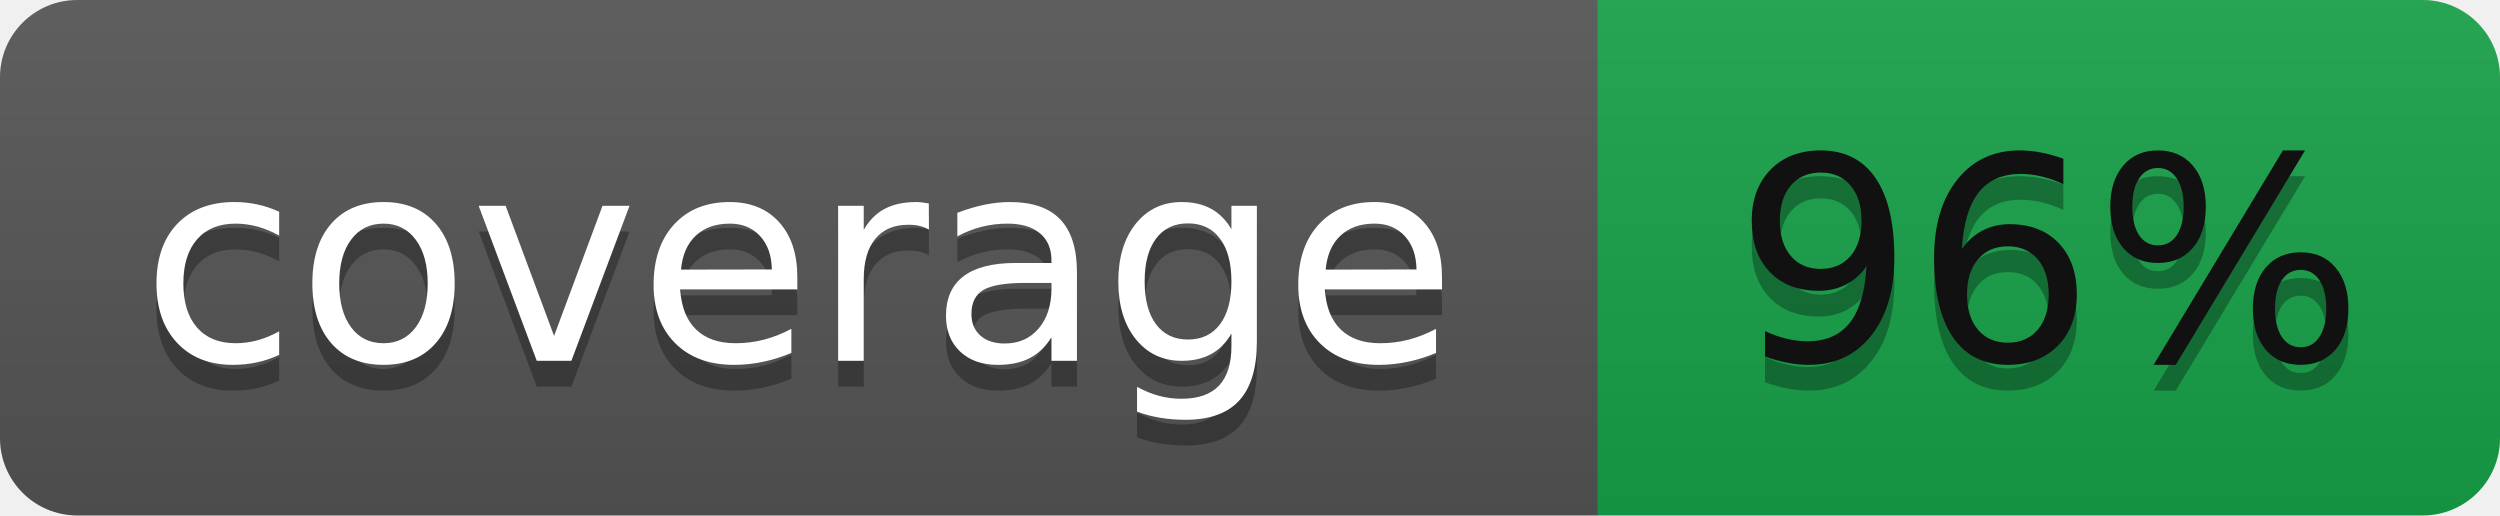
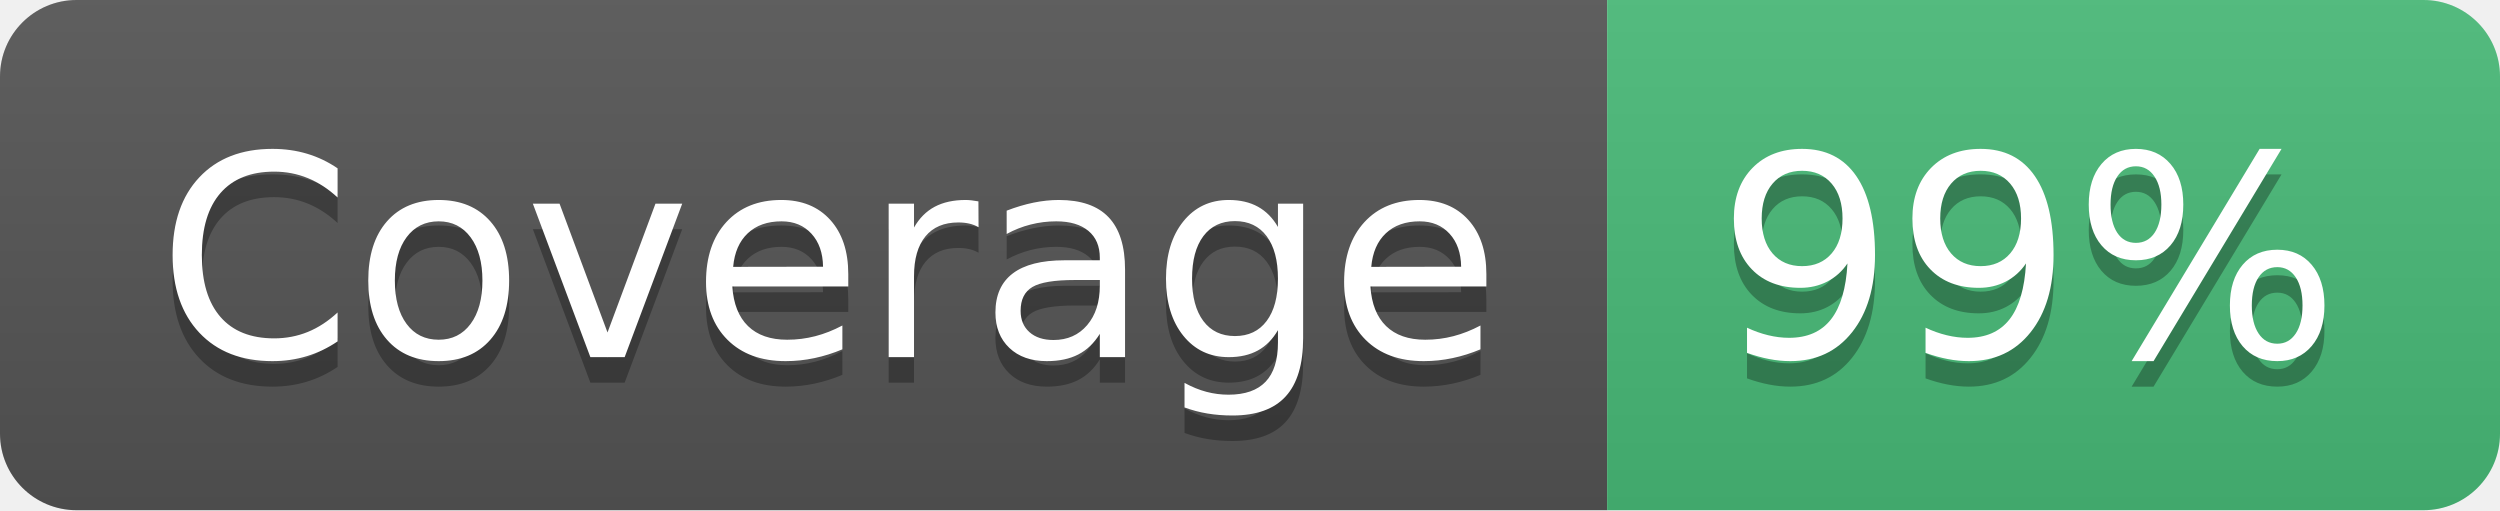
- <svg xmlns="http://www.w3.org/2000/svg" width="97" height="20" role="img" aria-label="coverage: 96%">
+ <svg xmlns="http://www.w3.org/2000/svg" width="98" height="20" role="img" aria-label="Coverage: 99%">
  <linearGradient id="s" x2="0" y2="100%">
    <stop offset="0" stop-color="#bbb" stop-opacity=".1" />
    <stop offset="1" stop-opacity=".1" />
  </linearGradient>
  <clipPath id="r">
-     <rect width="97" height="20" rx="3" fill="#fff" />
+     <rect width="98" height="20" rx="3" fill="#fff" />
  </clipPath>
  <g clip-path="url(#r)">
-     <rect width="62" height="20" fill="#555" />
-     <rect x="62" width="35" height="20" fill="#16a34a" />
-     <rect width="97" height="20" fill="url(#s)" />
+     <rect width="63" height="20" fill="#555" />
+     <rect x="63" width="35" height="20" fill="#48bb78" />
+     <rect width="98" height="20" fill="url(#s)" />
  </g>
  <g fill="#fff" text-anchor="middle" font-family="Verdana,Geneva,DejaVu Sans,sans-serif" text-rendering="geometricPrecision" font-size="110">
-     <text aria-hidden="true" x="310" y="150" fill="#010101" fill-opacity=".3" transform="scale(.1)" textLength="520">coverage</text>
-     <text x="310" y="140" transform="scale(.1)" textLength="520">coverage</text>
-     <text aria-hidden="true" x="795" y="150" fill="#010101" fill-opacity=".3" transform="scale(.1)" textLength="250">96%</text>
-     <text fill="#111" x="795" y="140" transform="scale(.1)" textLength="250">96%</text>
+     <text aria-hidden="true" x="325" y="150" fill="#010101" fill-opacity=".3" transform="scale(.1)" textLength="530">Coverage</text>
+     <text x="325" y="140" transform="scale(.1)" textLength="530">Coverage</text>
+     <text aria-hidden="true" x="795" y="150" fill="#010101" fill-opacity=".3" transform="scale(.1)" textLength="250">99%</text>
+     <text x="795" y="140" transform="scale(.1)" textLength="250">99%</text>
  </g>
</svg>
